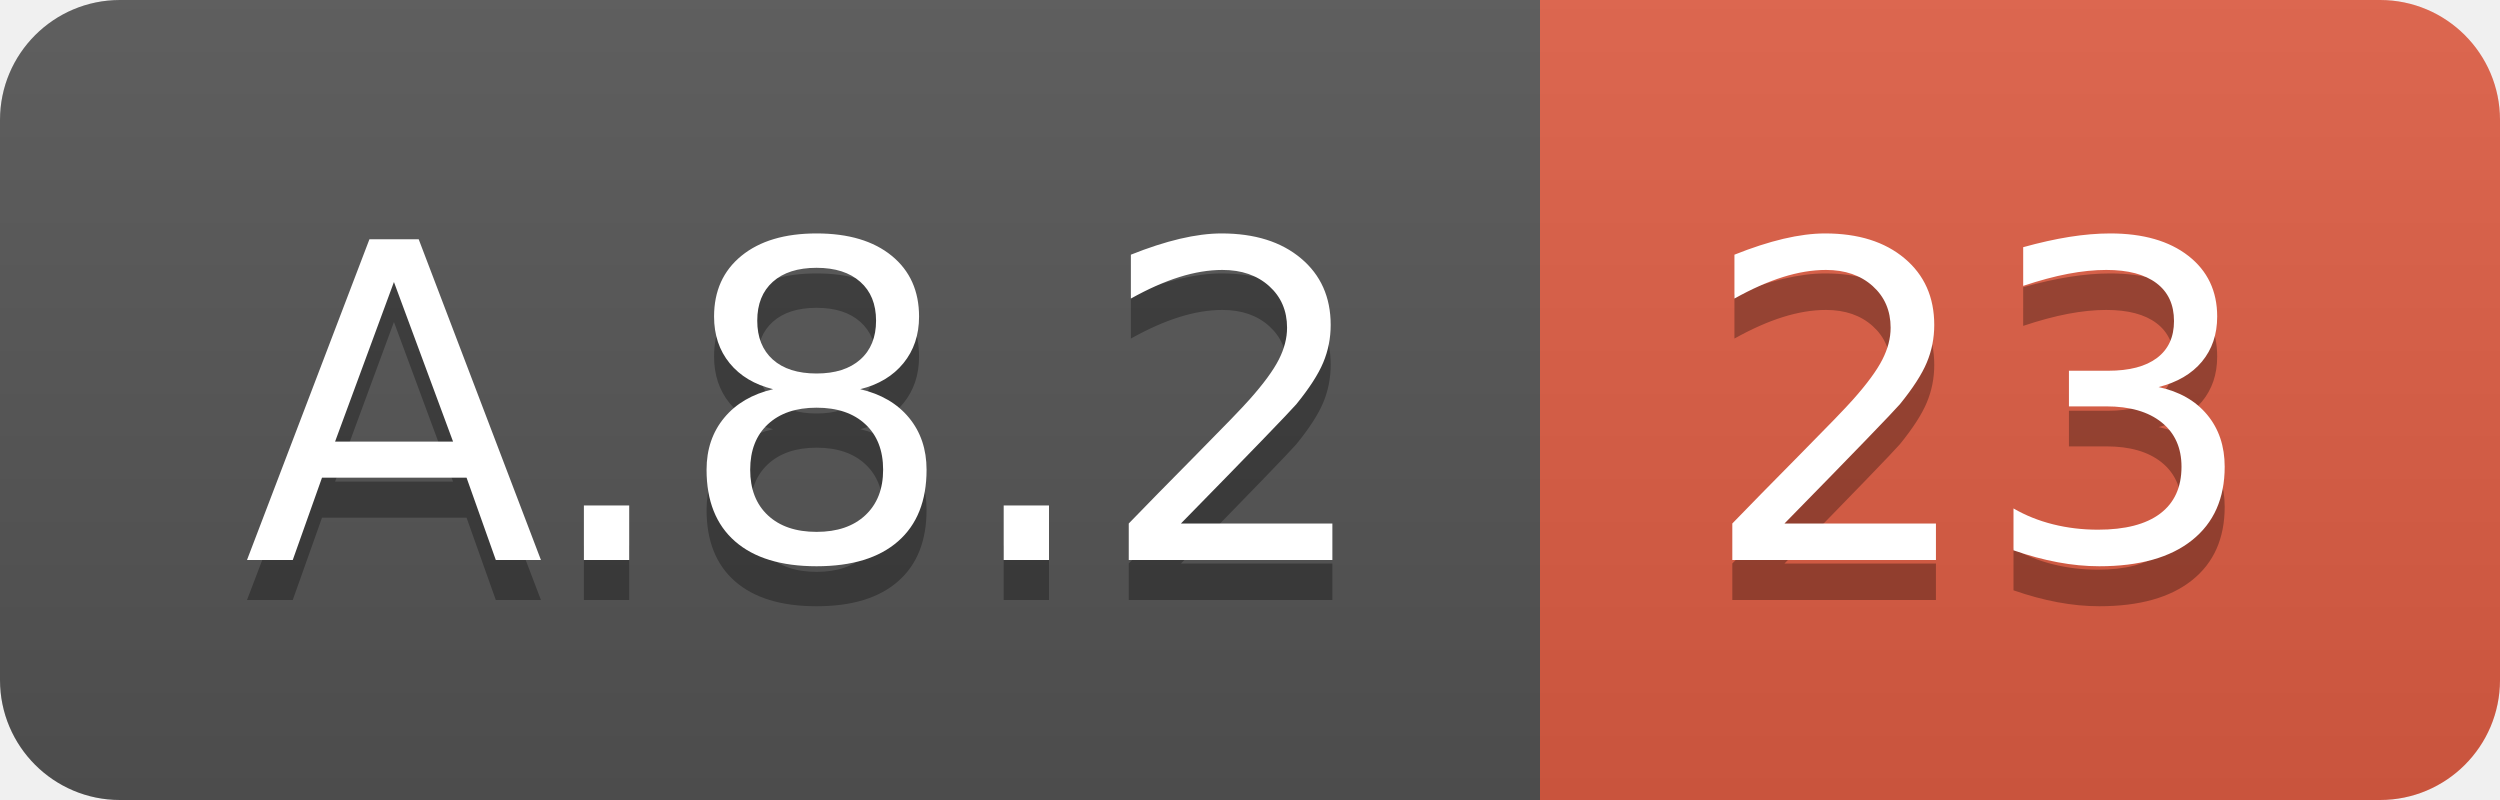
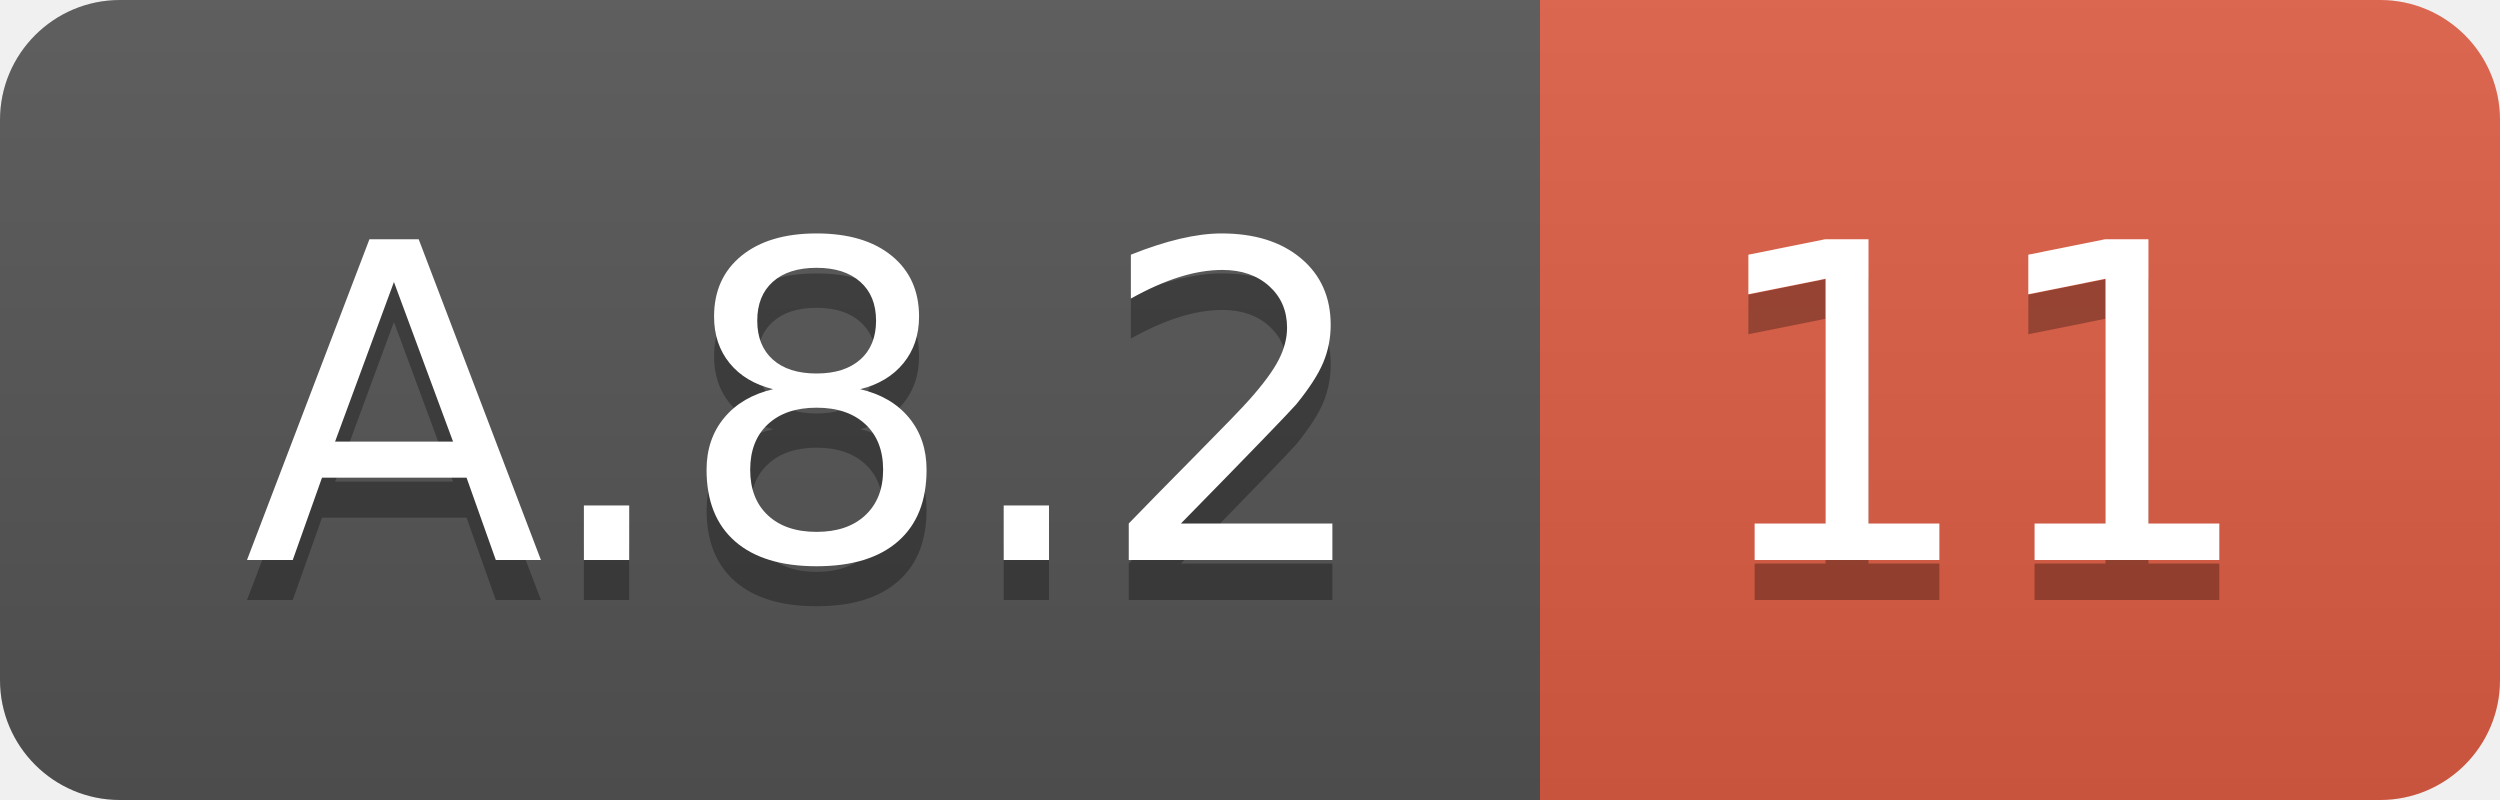
<svg xmlns="http://www.w3.org/2000/svg" width="62.5" height="20">
  <linearGradient id="smooth" x2="0" y2="100%">
    <stop offset="0" stop-color="#bbb" stop-opacity=".1" />
    <stop offset="1" stop-opacity=".1" />
  </linearGradient>
  <clipPath id="round">
    <rect width="62.5" height="20" rx="3" fill="#fff" />
  </clipPath>
  <g clip-path="url(#round)">
    <rect width="38.5" height="20" fill="#555" />
    <rect x="38.5" width="24.0" height="20" fill="#e05d44" />
    <rect width="62.5" height="20" fill="url(#smooth)" />
  </g>
  <g fill="#fff" text-anchor="middle" font-family="DejaVu Sans,Verdana,Geneva,sans-serif" font-size="110">
    <text x="202.5" y="150" fill="#010101" fill-opacity=".3" transform="scale(0.1)" textLength="285.0" lengthAdjust="spacing">A.8.2</text>
    <text x="202.5" y="140" transform="scale(0.1)" textLength="285.0" lengthAdjust="spacing">A.8.2</text>
-     <text x="495.0" y="150" fill="#010101" fill-opacity=".3" transform="scale(0.1)" textLength="140.0" lengthAdjust="spacing">23</text>
-     <text x="495.0" y="140" transform="scale(0.1)" textLength="140.0" lengthAdjust="spacing">23</text>
+     <text x="495.0" y="150" fill="#010101" fill-opacity=".3" transform="scale(0.1)" textLength="140.0" lengthAdjust="spacing">11</text>
+     <text x="495.0" y="140" transform="scale(0.1)" textLength="140.0" lengthAdjust="spacing">11</text>
  </g>
</svg>
